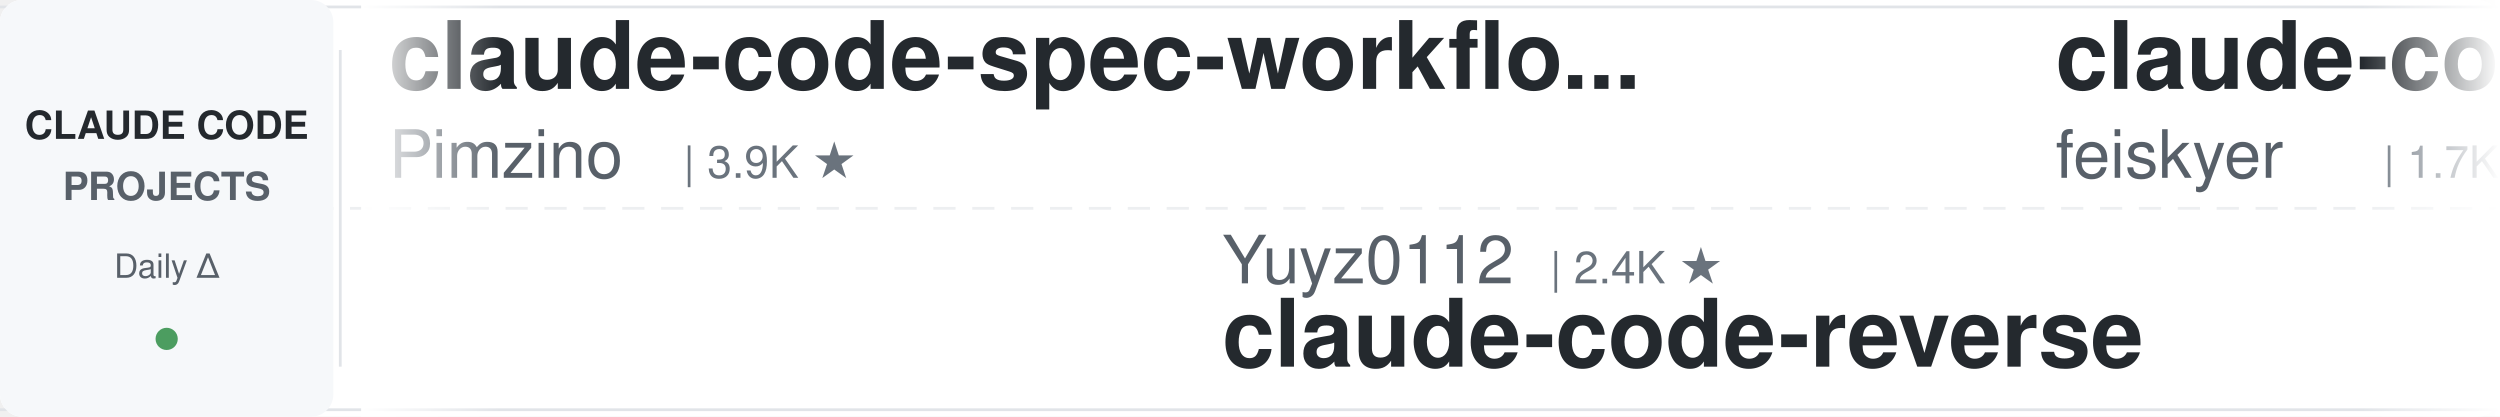
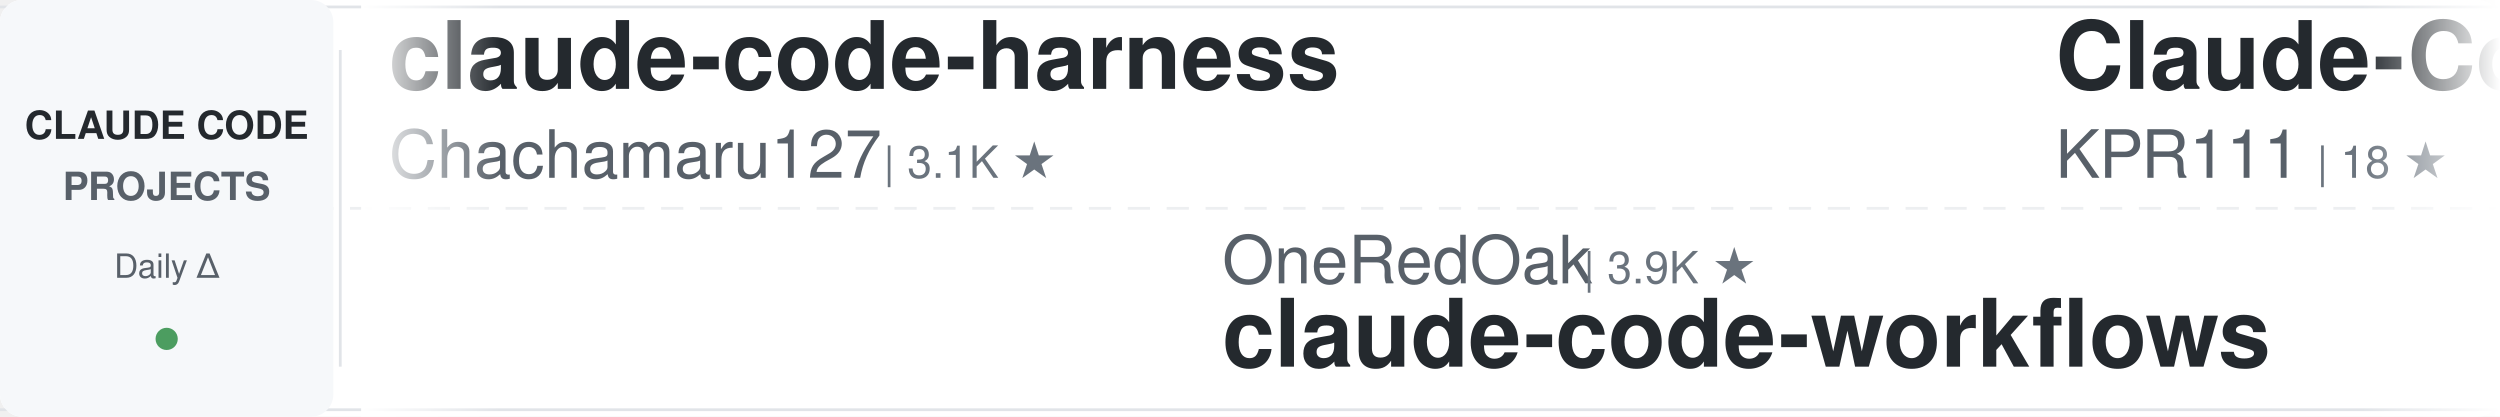
<svg xmlns="http://www.w3.org/2000/svg" width="900" height="150">
  <defs>
    <linearGradient id="awesomeLeftFade" x1="0%" y1="0%" x2="100%" y2="0%">
      <stop offset="0%" style="stop-color:#ffffff;stop-opacity:1" />
      <stop offset="100%" style="stop-color:#ffffff;stop-opacity:0" />
    </linearGradient>
    <linearGradient id="awesomeRightFade" x1="0%" y1="0%" x2="100%" y2="0%">
      <stop offset="0%" style="stop-color:#ffffff;stop-opacity:0" />
      <stop offset="100%" style="stop-color:#ffffff;stop-opacity:1" />
    </linearGradient>
  </defs>
  <rect width="900" height="150" fill="#ffffff" rx="8" />
  <rect x="0" y="2" width="900" height="1" fill="#e1e4e8" />
  <rect x="0" y="147" width="900" height="1" fill="#e1e4e8" />
  <line x1="0" y1="75" x2="900" y2="75" stroke="#e1e4e8" stroke-width="1" stroke-dasharray="8 6" opacity="0.6" />
  <rect x="0" y="0" width="120" height="150" fill="#f6f8fa" rx="8" />
  <text x="60" y="50" font-family="-apple-system, BlinkMacSystemFont, 'Segoe UI', Helvetica, Arial, sans-serif" font-size="14" font-weight="600" fill="#24292e" text-anchor="middle">CLAUDE CODE</text>
  <text x="60" y="72" font-family="-apple-system, BlinkMacSystemFont, 'Segoe UI', Helvetica, Arial, sans-serif" font-size="14" font-weight="600" fill="#586069" text-anchor="middle">PROJECTS</text>
  <text x="60" y="100" font-family="-apple-system, BlinkMacSystemFont, 'Segoe UI', Helvetica, Arial, sans-serif" font-size="12" font-weight="500" fill="#586069" text-anchor="middle">Daily Δ</text>
  <circle cx="60" cy="122" r="4" fill="#22863a" opacity="0.8" />
  <rect x="122" y="18" width="1" height="114" fill="#e1e4e8" />
  <clipPath id="awesomeTickerClip">
    <rect x="130" y="0" width="770" height="150" />
  </clipPath>
  <g clip-path="url(#awesomeTickerClip)">
    <g id="awesomeTickerItems">
      <animateTransform attributeName="transform" attributeType="XML" type="translate" from="0 0" to="-3000 0" dur="54s" repeatCount="indefinite" />
      <g transform="translate(0, 0)">
-         <text x="140" y="32" font-family="-apple-system, BlinkMacSystemFont, 'Segoe UI', Helvetica, Arial, sans-serif" font-size="34" font-weight="600" fill="#24292e">claude-code-spec-workflo...</text>
-         <text x="140" y="64" font-family="-apple-system, BlinkMacSystemFont, 'Segoe UI', Helvetica, Arial, sans-serif" font-size="24" font-weight="400" fill="#586069">Pimzino</text>
-         <text x="246" y="64" font-family="-apple-system, BlinkMacSystemFont, 'Segoe UI', Helvetica, Arial, sans-serif" font-size="16" font-weight="500" fill="#6a737d">| 3.9K ★</text>
+         <text x="140" y="32" font-family="-apple-system, BlinkMacSystemFont, 'Segoe UI', Helvetica, Arial, sans-serif" font-size="34" font-weight="600" fill="#24292e">claude-code-harness</text>
+         <text x="140" y="64" font-family="-apple-system, BlinkMacSystemFont, 'Segoe UI', Helvetica, Arial, sans-serif" font-size="24" font-weight="400" fill="#586069">Chachamaru127</text>
+         <text x="318" y="64" font-family="-apple-system, BlinkMacSystemFont, 'Segoe UI', Helvetica, Arial, sans-serif" font-size="16" font-weight="500" fill="#6a737d">| 3.1K ★</text>
      </g>
      <g transform="translate(300, 0)">
-         <text x="140" y="102" font-family="-apple-system, BlinkMacSystemFont, 'Segoe UI', Helvetica, Arial, sans-serif" font-size="24" font-weight="400" fill="#586069">Yuyz0112</text>
-         <text x="258" y="102" font-family="-apple-system, BlinkMacSystemFont, 'Segoe UI', Helvetica, Arial, sans-serif" font-size="16" font-weight="500" fill="#6a737d">| 2.4K ★</text>
-         <text x="140" y="132" font-family="-apple-system, BlinkMacSystemFont, 'Segoe UI', Helvetica, Arial, sans-serif" font-size="34" font-weight="600" fill="#24292e">claude-code-reverse</text>
+         <text x="140" y="102" font-family="-apple-system, BlinkMacSystemFont, 'Segoe UI', Helvetica, Arial, sans-serif" font-size="24" font-weight="400" fill="#586069">OneRedOak</text>
+         <text x="270" y="102" font-family="-apple-system, BlinkMacSystemFont, 'Segoe UI', Helvetica, Arial, sans-serif" font-size="16" font-weight="500" fill="#6a737d">| 3.9K ★</text>
+         <text x="140" y="132" font-family="-apple-system, BlinkMacSystemFont, 'Segoe UI', Helvetica, Arial, sans-serif" font-size="34" font-weight="600" fill="#24292e">claude-code-workflows</text>
      </g>
      <g transform="translate(600, 0)">
-         <text x="140" y="32" font-family="-apple-system, BlinkMacSystemFont, 'Segoe UI', Helvetica, Arial, sans-serif" font-size="34" font-weight="600" fill="#24292e">claude-code-settings</text>
-         <text x="140" y="64" font-family="-apple-system, BlinkMacSystemFont, 'Segoe UI', Helvetica, Arial, sans-serif" font-size="24" font-weight="400" fill="#586069">feiskyer</text>
-         <text x="258" y="64" font-family="-apple-system, BlinkMacSystemFont, 'Segoe UI', Helvetica, Arial, sans-serif" font-size="16" font-weight="500" fill="#6a737d">| 1.7K ★</text>
+         <text x="140" y="32" font-family="-apple-system, BlinkMacSystemFont, 'Segoe UI', Helvetica, Arial, sans-serif" font-size="34" font-weight="600" fill="#24292e">Claude-Code</text>
+         <text x="140" y="64" font-family="-apple-system, BlinkMacSystemFont, 'Segoe UI', Helvetica, Arial, sans-serif" font-size="24" font-weight="400" fill="#586069">KPR111</text>
+         <text x="234" y="64" font-family="-apple-system, BlinkMacSystemFont, 'Segoe UI', Helvetica, Arial, sans-serif" font-size="16" font-weight="500" fill="#6a737d">| 18 ★</text>
      </g>
      <g transform="translate(900, 0)">
-         <text x="140" y="102" font-family="-apple-system, BlinkMacSystemFont, 'Segoe UI', Helvetica, Arial, sans-serif" font-size="24" font-weight="400" fill="#586069">pengchengneo</text>
-         <text x="306" y="102" font-family="-apple-system, BlinkMacSystemFont, 'Segoe UI', Helvetica, Arial, sans-serif" font-size="16" font-weight="500" fill="#6a737d">| 1.8K ★</text>
-         <text x="140" y="132" font-family="-apple-system, BlinkMacSystemFont, 'Segoe UI', Helvetica, Arial, sans-serif" font-size="34" font-weight="600" fill="#24292e">Claude-Code</text>
+         <text x="140" y="102" font-family="-apple-system, BlinkMacSystemFont, 'Segoe UI', Helvetica, Arial, sans-serif" font-size="24" font-weight="400" fill="#586069">JrCx7scC</text>
+         <text x="258" y="102" font-family="-apple-system, BlinkMacSystemFont, 'Segoe UI', Helvetica, Arial, sans-serif" font-size="16" font-weight="500" fill="#6a737d">| 376 ★</text>
+         <text x="140" y="132" font-family="-apple-system, BlinkMacSystemFont, 'Segoe UI', Helvetica, Arial, sans-serif" font-size="34" font-weight="600" fill="#24292e">claude-code-source</text>
      </g>
      <g transform="translate(1200, 0)">
-         <text x="140" y="32" font-family="-apple-system, BlinkMacSystemFont, 'Segoe UI', Helvetica, Arial, sans-serif" font-size="34" font-weight="600" fill="#24292e">collection-claude-code-s...</text>
-         <text x="140" y="64" font-family="-apple-system, BlinkMacSystemFont, 'Segoe UI', Helvetica, Arial, sans-serif" font-size="24" font-weight="400" fill="#586069">chauncygu</text>
-         <text x="270" y="64" font-family="-apple-system, BlinkMacSystemFont, 'Segoe UI', Helvetica, Arial, sans-serif" font-size="16" font-weight="500" fill="#6a737d">| 2.8K ★</text>
-       </g>
-       <g transform="translate(1500, 0)">
-         <text x="140" y="102" font-family="-apple-system, BlinkMacSystemFont, 'Segoe UI', Helvetica, Arial, sans-serif" font-size="24" font-weight="400" fill="#586069">musistudio</text>
-         <text x="282" y="102" font-family="-apple-system, BlinkMacSystemFont, 'Segoe UI', Helvetica, Arial, sans-serif" font-size="16" font-weight="500" fill="#6a737d">| 37.3K ★</text>
-         <text x="368" y="102" font-family="-apple-system, BlinkMacSystemFont, 'Segoe UI', Helvetica, Arial, sans-serif" font-size="16" font-weight="500" fill="#22863a"> +3</text>
-         <text x="140" y="132" font-family="-apple-system, BlinkMacSystemFont, 'Segoe UI', Helvetica, Arial, sans-serif" font-size="34" font-weight="600" fill="#24292e">claude-code-router</text>
-       </g>
-       <g transform="translate(1800, 0)">
-         <text x="140" y="32" font-family="-apple-system, BlinkMacSystemFont, 'Segoe UI', Helvetica, Arial, sans-serif" font-size="34" font-weight="600" fill="#24292e">awesome-claude-code-tool...</text>
-         <text x="140" y="64" font-family="-apple-system, BlinkMacSystemFont, 'Segoe UI', Helvetica, Arial, sans-serif" font-size="24" font-weight="400" fill="#586069">rohitg00</text>
-         <text x="258" y="64" font-family="-apple-system, BlinkMacSystemFont, 'Segoe UI', Helvetica, Arial, sans-serif" font-size="16" font-weight="500" fill="#6a737d">| 2.6K ★</text>
-         <text x="335" y="64" font-family="-apple-system, BlinkMacSystemFont, 'Segoe UI', Helvetica, Arial, sans-serif" font-size="16" font-weight="500" fill="#22863a"> +3</text>
-       </g>
-       <g transform="translate(2100, 0)">
-         <text x="140" y="102" font-family="-apple-system, BlinkMacSystemFont, 'Segoe UI', Helvetica, Arial, sans-serif" font-size="24" font-weight="400" fill="#586069">Maciek-roboblog</text>
-         <text x="342" y="102" font-family="-apple-system, BlinkMacSystemFont, 'Segoe UI', Helvetica, Arial, sans-serif" font-size="16" font-weight="500" fill="#6a737d">| 8.7K ★</text>
-         <text x="140" y="132" font-family="-apple-system, BlinkMacSystemFont, 'Segoe UI', Helvetica, Arial, sans-serif" font-size="34" font-weight="600" fill="#24292e">Claude-Code-Usage-Monito...</text>
-       </g>
-       <g transform="translate(2400, 0)">
        <text x="140" y="32" font-family="-apple-system, BlinkMacSystemFont, 'Segoe UI', Helvetica, Arial, sans-serif" font-size="34" font-weight="600" fill="#24292e">claude-code-my-workflow</text>
        <text x="140" y="64" font-family="-apple-system, BlinkMacSystemFont, 'Segoe UI', Helvetica, Arial, sans-serif" font-size="24" font-weight="400" fill="#586069">pedrohcgs</text>
        <text x="270" y="64" font-family="-apple-system, BlinkMacSystemFont, 'Segoe UI', Helvetica, Arial, sans-serif" font-size="16" font-weight="500" fill="#6a737d">| 1.6K ★</text>
      </g>
+       <g transform="translate(1500, 0)">
+         <text x="140" y="102" font-family="-apple-system, BlinkMacSystemFont, 'Segoe UI', Helvetica, Arial, sans-serif" font-size="24" font-weight="400" fill="#586069">fazxes</text>
+         <text x="234" y="102" font-family="-apple-system, BlinkMacSystemFont, 'Segoe UI', Helvetica, Arial, sans-serif" font-size="16" font-weight="500" fill="#6a737d">| 240 ★</text>
+         <text x="140" y="132" font-family="-apple-system, BlinkMacSystemFont, 'Segoe UI', Helvetica, Arial, sans-serif" font-size="34" font-weight="600" fill="#24292e">Claude-code</text>
+       </g>
+       <g transform="translate(1800, 0)">
+         <text x="140" y="32" font-family="-apple-system, BlinkMacSystemFont, 'Segoe UI', Helvetica, Arial, sans-serif" font-size="34" font-weight="600" fill="#24292e">claude-code-showcase</text>
+         <text x="140" y="64" font-family="-apple-system, BlinkMacSystemFont, 'Segoe UI', Helvetica, Arial, sans-serif" font-size="24" font-weight="400" fill="#586069">ChrisWiles</text>
+         <text x="282" y="64" font-family="-apple-system, BlinkMacSystemFont, 'Segoe UI', Helvetica, Arial, sans-serif" font-size="16" font-weight="500" fill="#6a737d">| 6.1K ★</text>
+       </g>
+       <g transform="translate(2100, 0)">
+         <text x="140" y="102" font-family="-apple-system, BlinkMacSystemFont, 'Segoe UI', Helvetica, Arial, sans-serif" font-size="24" font-weight="400" fill="#586069">liuup</text>
+         <text x="222" y="102" font-family="-apple-system, BlinkMacSystemFont, 'Segoe UI', Helvetica, Arial, sans-serif" font-size="16" font-weight="500" fill="#6a737d">| 3.9K ★</text>
+         <text x="140" y="132" font-family="-apple-system, BlinkMacSystemFont, 'Segoe UI', Helvetica, Arial, sans-serif" font-size="34" font-weight="600" fill="#24292e">claude-code-analysis</text>
+       </g>
+       <g transform="translate(2400, 0)">
+         <text x="140" y="32" font-family="-apple-system, BlinkMacSystemFont, 'Segoe UI', Helvetica, Arial, sans-serif" font-size="34" font-weight="600" fill="#24292e">claude-code-rust</text>
+         <text x="140" y="64" font-family="-apple-system, BlinkMacSystemFont, 'Segoe UI', Helvetica, Arial, sans-serif" font-size="24" font-weight="400" fill="#586069">lorryjovens-hub</text>
+         <text x="342" y="64" font-family="-apple-system, BlinkMacSystemFont, 'Segoe UI', Helvetica, Arial, sans-serif" font-size="16" font-weight="500" fill="#6a737d">| 1.7K ★</text>
+       </g>
      <g transform="translate(2700, 0)">
-         <text x="140" y="102" font-family="-apple-system, BlinkMacSystemFont, 'Segoe UI', Helvetica, Arial, sans-serif" font-size="24" font-weight="400" fill="#586069">lintsinghua</text>
-         <text x="294" y="102" font-family="-apple-system, BlinkMacSystemFont, 'Segoe UI', Helvetica, Arial, sans-serif" font-size="16" font-weight="500" fill="#6a737d">| 4.2K ★</text>
-         <text x="140" y="132" font-family="-apple-system, BlinkMacSystemFont, 'Segoe UI', Helvetica, Arial, sans-serif" font-size="34" font-weight="600" fill="#24292e">claude-code-book</text>
+         <text x="140" y="102" font-family="-apple-system, BlinkMacSystemFont, 'Segoe UI', Helvetica, Arial, sans-serif" font-size="24" font-weight="400" fill="#586069">zebbern</text>
+         <text x="246" y="102" font-family="-apple-system, BlinkMacSystemFont, 'Segoe UI', Helvetica, Arial, sans-serif" font-size="16" font-weight="500" fill="#6a737d">| 4.6K ★</text>
+         <text x="140" y="132" font-family="-apple-system, BlinkMacSystemFont, 'Segoe UI', Helvetica, Arial, sans-serif" font-size="34" font-weight="600" fill="#24292e">claude-code-guide</text>
      </g>
      <g transform="translate(3000, 0)">
-         <text x="140" y="32" font-family="-apple-system, BlinkMacSystemFont, 'Segoe UI', Helvetica, Arial, sans-serif" font-size="34" font-weight="600" fill="#24292e">claude-code-spec-workflo...</text>
-         <text x="140" y="64" font-family="-apple-system, BlinkMacSystemFont, 'Segoe UI', Helvetica, Arial, sans-serif" font-size="24" font-weight="400" fill="#586069">Pimzino</text>
-         <text x="246" y="64" font-family="-apple-system, BlinkMacSystemFont, 'Segoe UI', Helvetica, Arial, sans-serif" font-size="16" font-weight="500" fill="#6a737d">| 3.9K ★</text>
+         <text x="140" y="32" font-family="-apple-system, BlinkMacSystemFont, 'Segoe UI', Helvetica, Arial, sans-serif" font-size="34" font-weight="600" fill="#24292e">claude-code-harness</text>
+         <text x="140" y="64" font-family="-apple-system, BlinkMacSystemFont, 'Segoe UI', Helvetica, Arial, sans-serif" font-size="24" font-weight="400" fill="#586069">Chachamaru127</text>
+         <text x="318" y="64" font-family="-apple-system, BlinkMacSystemFont, 'Segoe UI', Helvetica, Arial, sans-serif" font-size="16" font-weight="500" fill="#6a737d">| 3.1K ★</text>
      </g>
      <g transform="translate(3300, 0)">
-         <text x="140" y="102" font-family="-apple-system, BlinkMacSystemFont, 'Segoe UI', Helvetica, Arial, sans-serif" font-size="24" font-weight="400" fill="#586069">Yuyz0112</text>
-         <text x="258" y="102" font-family="-apple-system, BlinkMacSystemFont, 'Segoe UI', Helvetica, Arial, sans-serif" font-size="16" font-weight="500" fill="#6a737d">| 2.4K ★</text>
-         <text x="140" y="132" font-family="-apple-system, BlinkMacSystemFont, 'Segoe UI', Helvetica, Arial, sans-serif" font-size="34" font-weight="600" fill="#24292e">claude-code-reverse</text>
+         <text x="140" y="102" font-family="-apple-system, BlinkMacSystemFont, 'Segoe UI', Helvetica, Arial, sans-serif" font-size="24" font-weight="400" fill="#586069">OneRedOak</text>
+         <text x="270" y="102" font-family="-apple-system, BlinkMacSystemFont, 'Segoe UI', Helvetica, Arial, sans-serif" font-size="16" font-weight="500" fill="#6a737d">| 3.9K ★</text>
+         <text x="140" y="132" font-family="-apple-system, BlinkMacSystemFont, 'Segoe UI', Helvetica, Arial, sans-serif" font-size="34" font-weight="600" fill="#24292e">claude-code-workflows</text>
      </g>
      <g transform="translate(3600, 0)">
-         <text x="140" y="32" font-family="-apple-system, BlinkMacSystemFont, 'Segoe UI', Helvetica, Arial, sans-serif" font-size="34" font-weight="600" fill="#24292e">claude-code-settings</text>
-         <text x="140" y="64" font-family="-apple-system, BlinkMacSystemFont, 'Segoe UI', Helvetica, Arial, sans-serif" font-size="24" font-weight="400" fill="#586069">feiskyer</text>
-         <text x="258" y="64" font-family="-apple-system, BlinkMacSystemFont, 'Segoe UI', Helvetica, Arial, sans-serif" font-size="16" font-weight="500" fill="#6a737d">| 1.7K ★</text>
+         <text x="140" y="32" font-family="-apple-system, BlinkMacSystemFont, 'Segoe UI', Helvetica, Arial, sans-serif" font-size="34" font-weight="600" fill="#24292e">Claude-Code</text>
+         <text x="140" y="64" font-family="-apple-system, BlinkMacSystemFont, 'Segoe UI', Helvetica, Arial, sans-serif" font-size="24" font-weight="400" fill="#586069">KPR111</text>
+         <text x="234" y="64" font-family="-apple-system, BlinkMacSystemFont, 'Segoe UI', Helvetica, Arial, sans-serif" font-size="16" font-weight="500" fill="#6a737d">| 18 ★</text>
      </g>
      <g transform="translate(3900, 0)">
-         <text x="140" y="102" font-family="-apple-system, BlinkMacSystemFont, 'Segoe UI', Helvetica, Arial, sans-serif" font-size="24" font-weight="400" fill="#586069">pengchengneo</text>
-         <text x="306" y="102" font-family="-apple-system, BlinkMacSystemFont, 'Segoe UI', Helvetica, Arial, sans-serif" font-size="16" font-weight="500" fill="#6a737d">| 1.8K ★</text>
-         <text x="140" y="132" font-family="-apple-system, BlinkMacSystemFont, 'Segoe UI', Helvetica, Arial, sans-serif" font-size="34" font-weight="600" fill="#24292e">Claude-Code</text>
+         <text x="140" y="102" font-family="-apple-system, BlinkMacSystemFont, 'Segoe UI', Helvetica, Arial, sans-serif" font-size="24" font-weight="400" fill="#586069">JrCx7scC</text>
+         <text x="258" y="102" font-family="-apple-system, BlinkMacSystemFont, 'Segoe UI', Helvetica, Arial, sans-serif" font-size="16" font-weight="500" fill="#6a737d">| 376 ★</text>
+         <text x="140" y="132" font-family="-apple-system, BlinkMacSystemFont, 'Segoe UI', Helvetica, Arial, sans-serif" font-size="34" font-weight="600" fill="#24292e">claude-code-source</text>
      </g>
    </g>
  </g>
  <rect x="130" y="0" width="50" height="150" fill="url(#awesomeLeftFade)" />
  <rect x="850" y="0" width="50" height="150" fill="url(#awesomeRightFade)" />
</svg>
